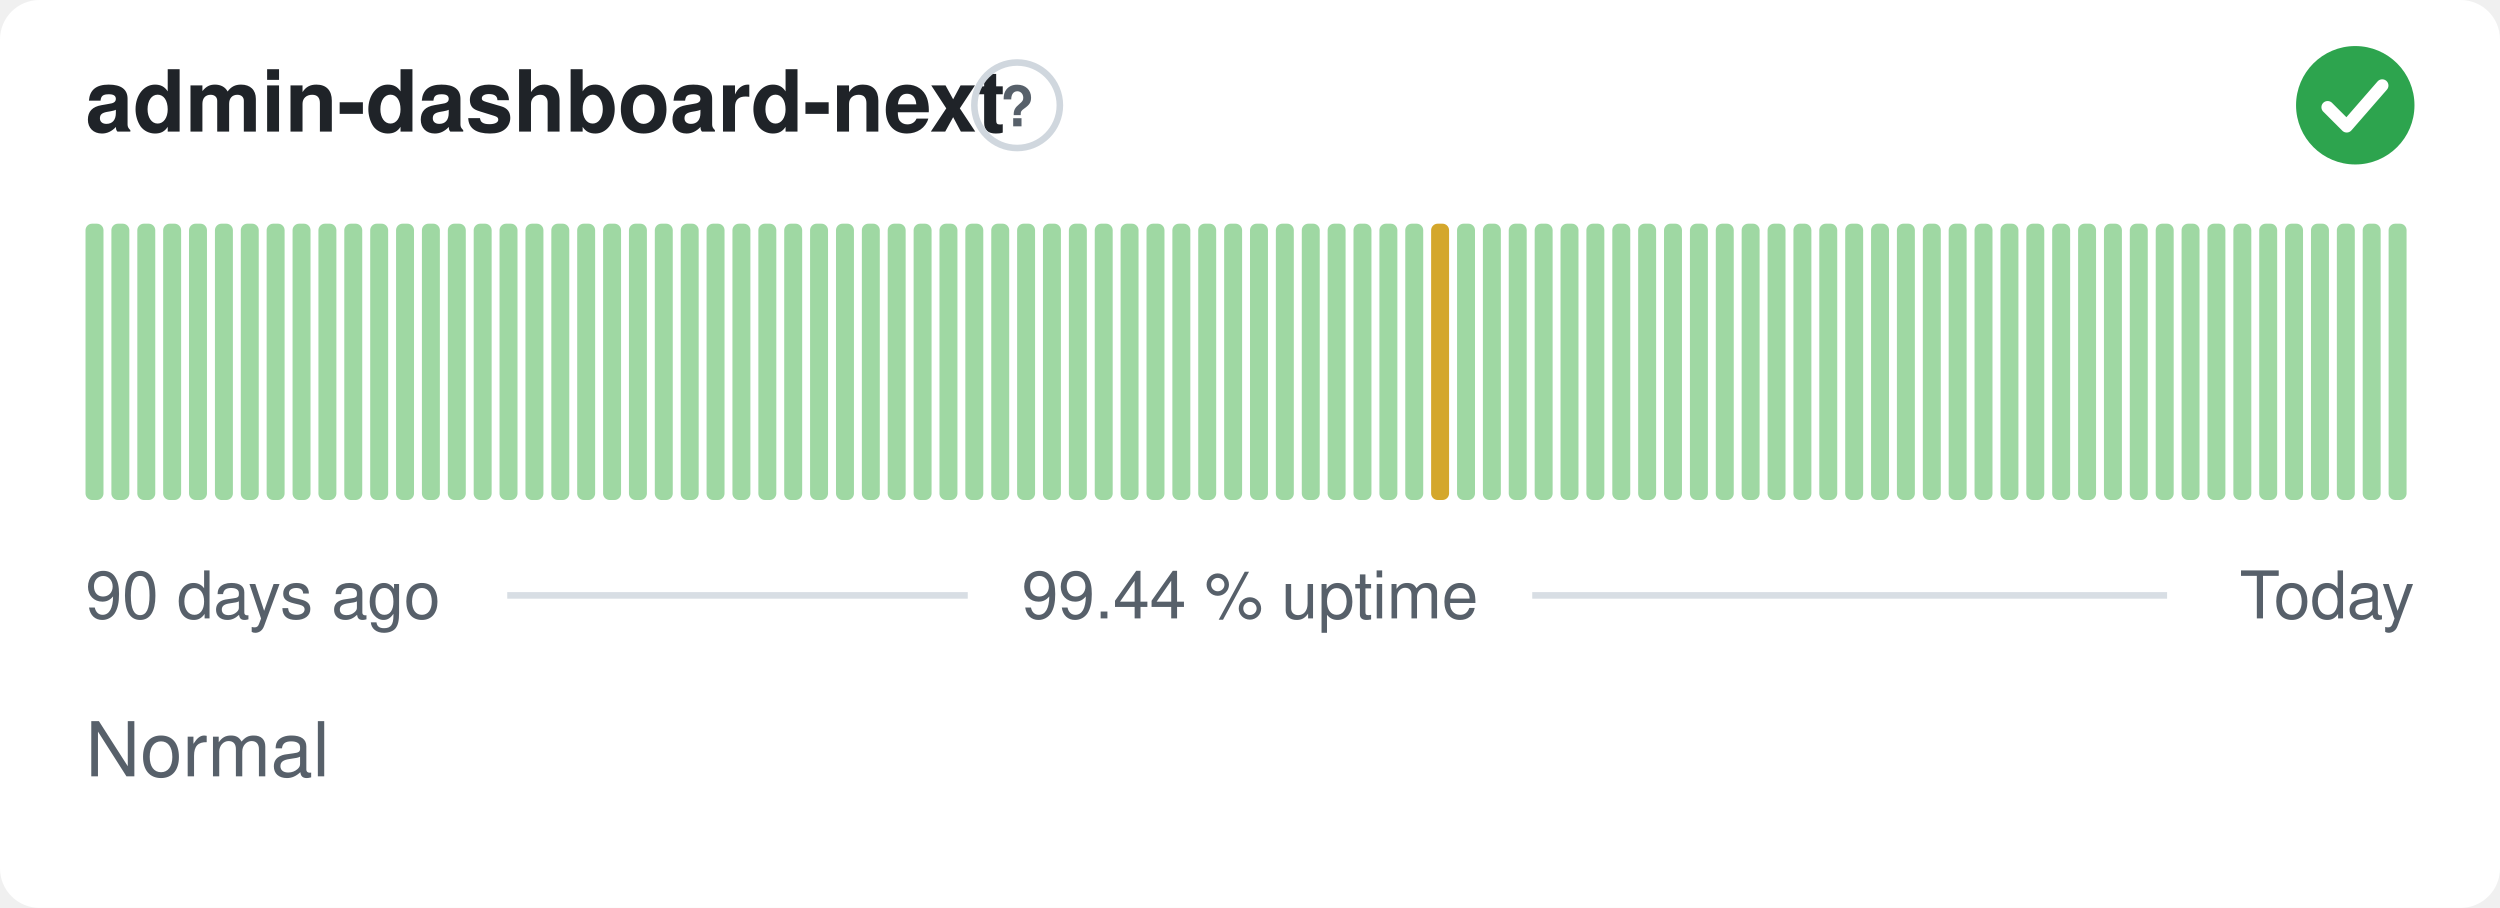
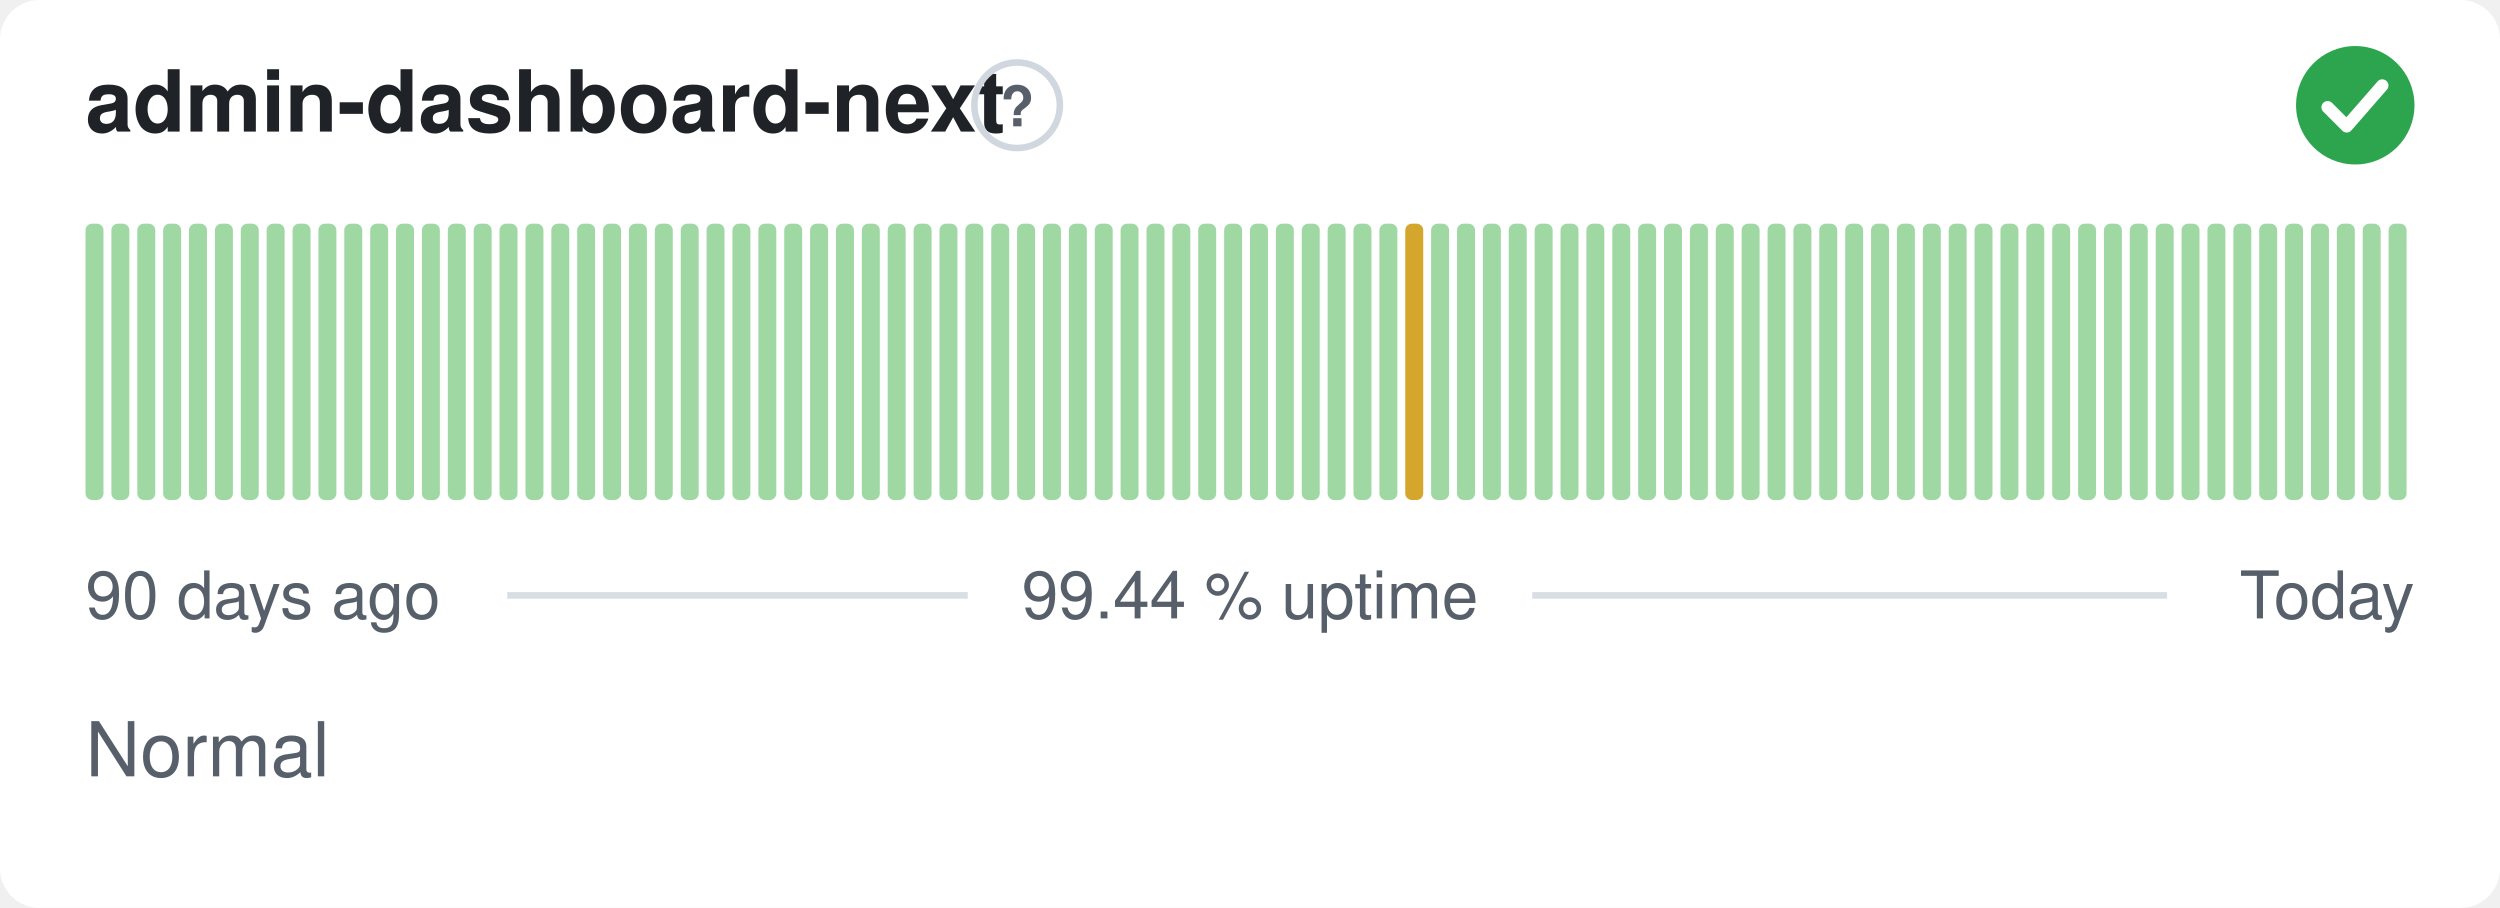
<svg xmlns="http://www.w3.org/2000/svg" width="380" height="138" viewBox="0 0 380 138" role="img" aria-label="admin-dashboard-next: Normal, 99.44 % uptime over the last 90 days" font-family="-apple-system,BlinkMacSystemFont,'Segoe UI',Helvetica,Arial,sans-serif">
  <style>
    @media (prefers-color-scheme: dark) {
      .bg { fill: #0d1117 }
      .title { fill: #e6edf3 }
      .muted { fill: #8b949e }
      .hint { stroke: #30363d }
      .rule { stroke: #30363d }
      .nodata { fill: #21262d }
    }
  </style>
  <rect class="bg" width="380" height="138" rx="6" fill="#ffffff" />
  <text class="title" x="13" y="20" font-size="13" font-weight="600" fill="#1f2328">admin-dashboard-next</text>
  <circle class="hint" cx="154.6" cy="16" r="6.5" fill="none" stroke="#d0d7de" stroke-width="1" />
  <text class="muted" x="154.6" y="19.2" text-anchor="middle" font-size="8.5" font-weight="700" fill="#57606a">?</text>
  <circle cx="358" cy="16" r="9" fill="#2da44e" />
  <path d="M353.80 16.30l2.90 2.90 5.40 -6.20" fill="none" stroke="#fff" stroke-width="1.89" stroke-linecap="round" stroke-linejoin="round" />
  <rect x="13.00" y="34.00" width="2.73" height="42.00" rx="1" fill="#9fd8a3" />
  <rect x="16.93" y="34.00" width="2.73" height="42.00" rx="1" fill="#9fd8a3" />
  <rect x="20.87" y="34.00" width="2.73" height="42.00" rx="1" fill="#9fd8a3" />
  <rect x="24.80" y="34.00" width="2.73" height="42.00" rx="1" fill="#9fd8a3" />
  <rect x="28.73" y="34.00" width="2.73" height="42.00" rx="1" fill="#9fd8a3" />
  <rect x="32.67" y="34.00" width="2.73" height="42.00" rx="1" fill="#9fd8a3" />
  <rect x="36.60" y="34.00" width="2.73" height="42.00" rx="1" fill="#9fd8a3" />
  <rect x="40.53" y="34.00" width="2.73" height="42.00" rx="1" fill="#9fd8a3" />
  <rect x="44.47" y="34.00" width="2.73" height="42.00" rx="1" fill="#9fd8a3" />
  <rect x="48.40" y="34.00" width="2.73" height="42.00" rx="1" fill="#9fd8a3" />
  <rect x="52.33" y="34.00" width="2.73" height="42.00" rx="1" fill="#9fd8a3" />
  <rect x="56.27" y="34.00" width="2.73" height="42.00" rx="1" fill="#9fd8a3" />
  <rect x="60.20" y="34.00" width="2.73" height="42.00" rx="1" fill="#9fd8a3" />
  <rect x="64.13" y="34.00" width="2.73" height="42.00" rx="1" fill="#9fd8a3" />
  <rect x="68.07" y="34.00" width="2.73" height="42.00" rx="1" fill="#9fd8a3" />
  <rect x="72.00" y="34.00" width="2.73" height="42.00" rx="1" fill="#9fd8a3" />
  <rect x="75.93" y="34.00" width="2.73" height="42.00" rx="1" fill="#9fd8a3" />
  <rect x="79.87" y="34.00" width="2.73" height="42.00" rx="1" fill="#9fd8a3" />
  <rect x="83.80" y="34.00" width="2.73" height="42.00" rx="1" fill="#9fd8a3" />
  <rect x="87.73" y="34.00" width="2.73" height="42.00" rx="1" fill="#9fd8a3" />
  <rect x="91.67" y="34.00" width="2.73" height="42.00" rx="1" fill="#9fd8a3" />
  <rect x="95.60" y="34.00" width="2.73" height="42.00" rx="1" fill="#9fd8a3" />
  <rect x="99.53" y="34.00" width="2.73" height="42.00" rx="1" fill="#9fd8a3" />
  <rect x="103.47" y="34.00" width="2.73" height="42.00" rx="1" fill="#9fd8a3" />
  <rect x="107.40" y="34.00" width="2.73" height="42.00" rx="1" fill="#9fd8a3" />
  <rect x="111.33" y="34.00" width="2.73" height="42.00" rx="1" fill="#9fd8a3" />
  <rect x="115.27" y="34.00" width="2.73" height="42.00" rx="1" fill="#9fd8a3" />
  <rect x="119.20" y="34.00" width="2.73" height="42.00" rx="1" fill="#9fd8a3" />
  <rect x="123.13" y="34.00" width="2.73" height="42.00" rx="1" fill="#9fd8a3" />
  <rect x="127.07" y="34.00" width="2.73" height="42.00" rx="1" fill="#9fd8a3" />
  <rect x="131.00" y="34.00" width="2.73" height="42.00" rx="1" fill="#9fd8a3" />
  <rect x="134.93" y="34.00" width="2.73" height="42.00" rx="1" fill="#9fd8a3" />
  <rect x="138.87" y="34.00" width="2.73" height="42.00" rx="1" fill="#9fd8a3" />
  <rect x="142.80" y="34.00" width="2.73" height="42.00" rx="1" fill="#9fd8a3" />
  <rect x="146.73" y="34.00" width="2.73" height="42.00" rx="1" fill="#9fd8a3" />
  <rect x="150.67" y="34.00" width="2.73" height="42.00" rx="1" fill="#9fd8a3" />
  <rect x="154.60" y="34.00" width="2.73" height="42.00" rx="1" fill="#9fd8a3" />
  <rect x="158.53" y="34.00" width="2.73" height="42.00" rx="1" fill="#9fd8a3" />
  <rect x="162.47" y="34.00" width="2.73" height="42.00" rx="1" fill="#9fd8a3" />
  <rect x="166.40" y="34.00" width="2.73" height="42.00" rx="1" fill="#9fd8a3" />
  <rect x="170.33" y="34.00" width="2.73" height="42.00" rx="1" fill="#9fd8a3" />
  <rect x="174.27" y="34.00" width="2.73" height="42.00" rx="1" fill="#9fd8a3" />
  <rect x="178.20" y="34.00" width="2.73" height="42.00" rx="1" fill="#9fd8a3" />
  <rect x="182.13" y="34.00" width="2.73" height="42.00" rx="1" fill="#9fd8a3" />
  <rect x="186.07" y="34.00" width="2.73" height="42.00" rx="1" fill="#9fd8a3" />
  <rect x="190.00" y="34.00" width="2.73" height="42.00" rx="1" fill="#9fd8a3" />
  <rect x="193.93" y="34.00" width="2.73" height="42.00" rx="1" fill="#9fd8a3" />
  <rect x="197.87" y="34.00" width="2.73" height="42.00" rx="1" fill="#9fd8a3" />
  <rect x="201.80" y="34.00" width="2.73" height="42.00" rx="1" fill="#9fd8a3" />
  <rect x="205.73" y="34.00" width="2.73" height="42.00" rx="1" fill="#9fd8a3" />
  <rect x="209.67" y="34.00" width="2.73" height="42.00" rx="1" fill="#9fd8a3" />
-   <rect x="213.60" y="34.00" width="2.73" height="42.00" rx="1" fill="#9fd8a3" />
-   <rect x="217.53" y="34.00" width="2.73" height="42.00" rx="1" fill="#d4a72c" />
+   <rect x="213.60" y="34.00" width="2.73" height="42.00" rx="1" fill="#d4a72c" />
+   <rect x="217.53" y="34.00" width="2.73" height="42.00" rx="1" fill="#9fd8a3" />
  <rect x="221.47" y="34.00" width="2.73" height="42.00" rx="1" fill="#9fd8a3" />
  <rect x="225.40" y="34.00" width="2.73" height="42.00" rx="1" fill="#9fd8a3" />
  <rect x="229.33" y="34.00" width="2.73" height="42.00" rx="1" fill="#9fd8a3" />
  <rect x="233.27" y="34.00" width="2.73" height="42.00" rx="1" fill="#9fd8a3" />
  <rect x="237.20" y="34.00" width="2.73" height="42.00" rx="1" fill="#9fd8a3" />
  <rect x="241.13" y="34.00" width="2.73" height="42.00" rx="1" fill="#9fd8a3" />
  <rect x="245.07" y="34.00" width="2.73" height="42.00" rx="1" fill="#9fd8a3" />
  <rect x="249.00" y="34.00" width="2.73" height="42.00" rx="1" fill="#9fd8a3" />
  <rect x="252.93" y="34.00" width="2.73" height="42.00" rx="1" fill="#9fd8a3" />
  <rect x="256.87" y="34.00" width="2.73" height="42.00" rx="1" fill="#9fd8a3" />
  <rect x="260.80" y="34.00" width="2.73" height="42.00" rx="1" fill="#9fd8a3" />
  <rect x="264.73" y="34.00" width="2.73" height="42.00" rx="1" fill="#9fd8a3" />
  <rect x="268.67" y="34.00" width="2.73" height="42.00" rx="1" fill="#9fd8a3" />
  <rect x="272.60" y="34.00" width="2.73" height="42.00" rx="1" fill="#9fd8a3" />
  <rect x="276.53" y="34.00" width="2.73" height="42.00" rx="1" fill="#9fd8a3" />
  <rect x="280.47" y="34.00" width="2.73" height="42.00" rx="1" fill="#9fd8a3" />
  <rect x="284.40" y="34.00" width="2.73" height="42.00" rx="1" fill="#9fd8a3" />
  <rect x="288.33" y="34.00" width="2.73" height="42.00" rx="1" fill="#9fd8a3" />
  <rect x="292.27" y="34.00" width="2.73" height="42.00" rx="1" fill="#9fd8a3" />
  <rect x="296.20" y="34.00" width="2.73" height="42.00" rx="1" fill="#9fd8a3" />
  <rect x="300.13" y="34.00" width="2.73" height="42.00" rx="1" fill="#9fd8a3" />
  <rect x="304.07" y="34.00" width="2.73" height="42.00" rx="1" fill="#9fd8a3" />
  <rect x="308.00" y="34.00" width="2.73" height="42.00" rx="1" fill="#9fd8a3" />
  <rect x="311.93" y="34.00" width="2.73" height="42.00" rx="1" fill="#9fd8a3" />
  <rect x="315.87" y="34.00" width="2.73" height="42.00" rx="1" fill="#9fd8a3" />
  <rect x="319.80" y="34.00" width="2.73" height="42.00" rx="1" fill="#9fd8a3" />
  <rect x="323.73" y="34.00" width="2.73" height="42.00" rx="1" fill="#9fd8a3" />
  <rect x="327.67" y="34.00" width="2.73" height="42.00" rx="1" fill="#9fd8a3" />
  <rect x="331.60" y="34.00" width="2.73" height="42.00" rx="1" fill="#9fd8a3" />
  <rect x="335.53" y="34.00" width="2.73" height="42.00" rx="1" fill="#9fd8a3" />
  <rect x="339.47" y="34.00" width="2.73" height="42.00" rx="1" fill="#9fd8a3" />
  <rect x="343.40" y="34.00" width="2.73" height="42.00" rx="1" fill="#9fd8a3" />
  <rect x="347.33" y="34.00" width="2.73" height="42.00" rx="1" fill="#9fd8a3" />
  <rect x="351.27" y="34.00" width="2.73" height="42.00" rx="1" fill="#9fd8a3" />
  <rect x="355.20" y="34.00" width="2.73" height="42.00" rx="1" fill="#9fd8a3" />
  <rect x="359.13" y="34.00" width="2.73" height="42.00" rx="1" fill="#9fd8a3" />
  <rect x="363.07" y="34.00" width="2.73" height="42.00" rx="1" fill="#9fd8a3" />
  <text class="muted" x="13" y="94" font-size="10" fill="#57606a">90 days ago</text>
  <text class="muted" x="190" y="94" text-anchor="middle" font-size="10" fill="#57606a">99.44 % uptime</text>
  <text class="muted" x="367" y="94" text-anchor="end" font-size="10" fill="#57606a">Today</text>
  <line class="rule" x1="77.1" y1="90.5" x2="147.1" y2="90.5" stroke="#d8dee4" stroke-width="1" />
  <line class="rule" x1="232.9" y1="90.5" x2="329.4" y2="90.5" stroke="#d8dee4" stroke-width="1" />
  <text class="muted" x="13" y="118" font-size="11.5" fill="#57606a">Normal</text>
</svg>
